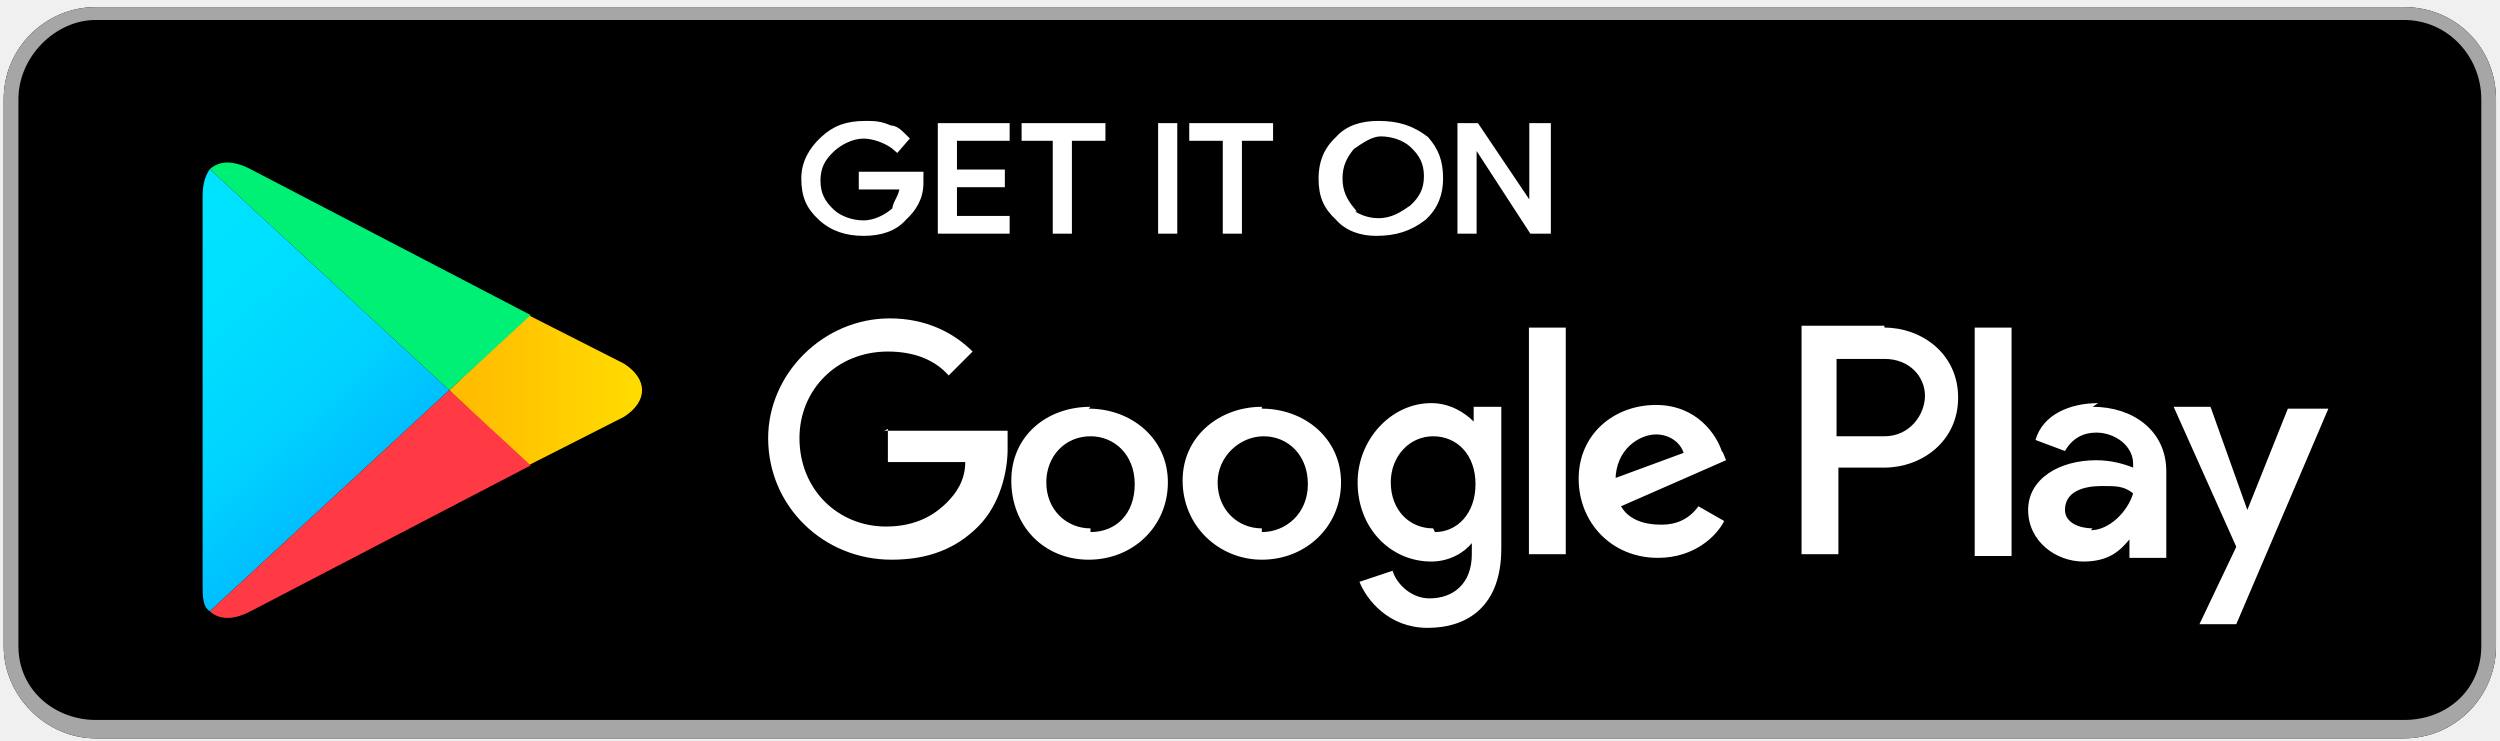
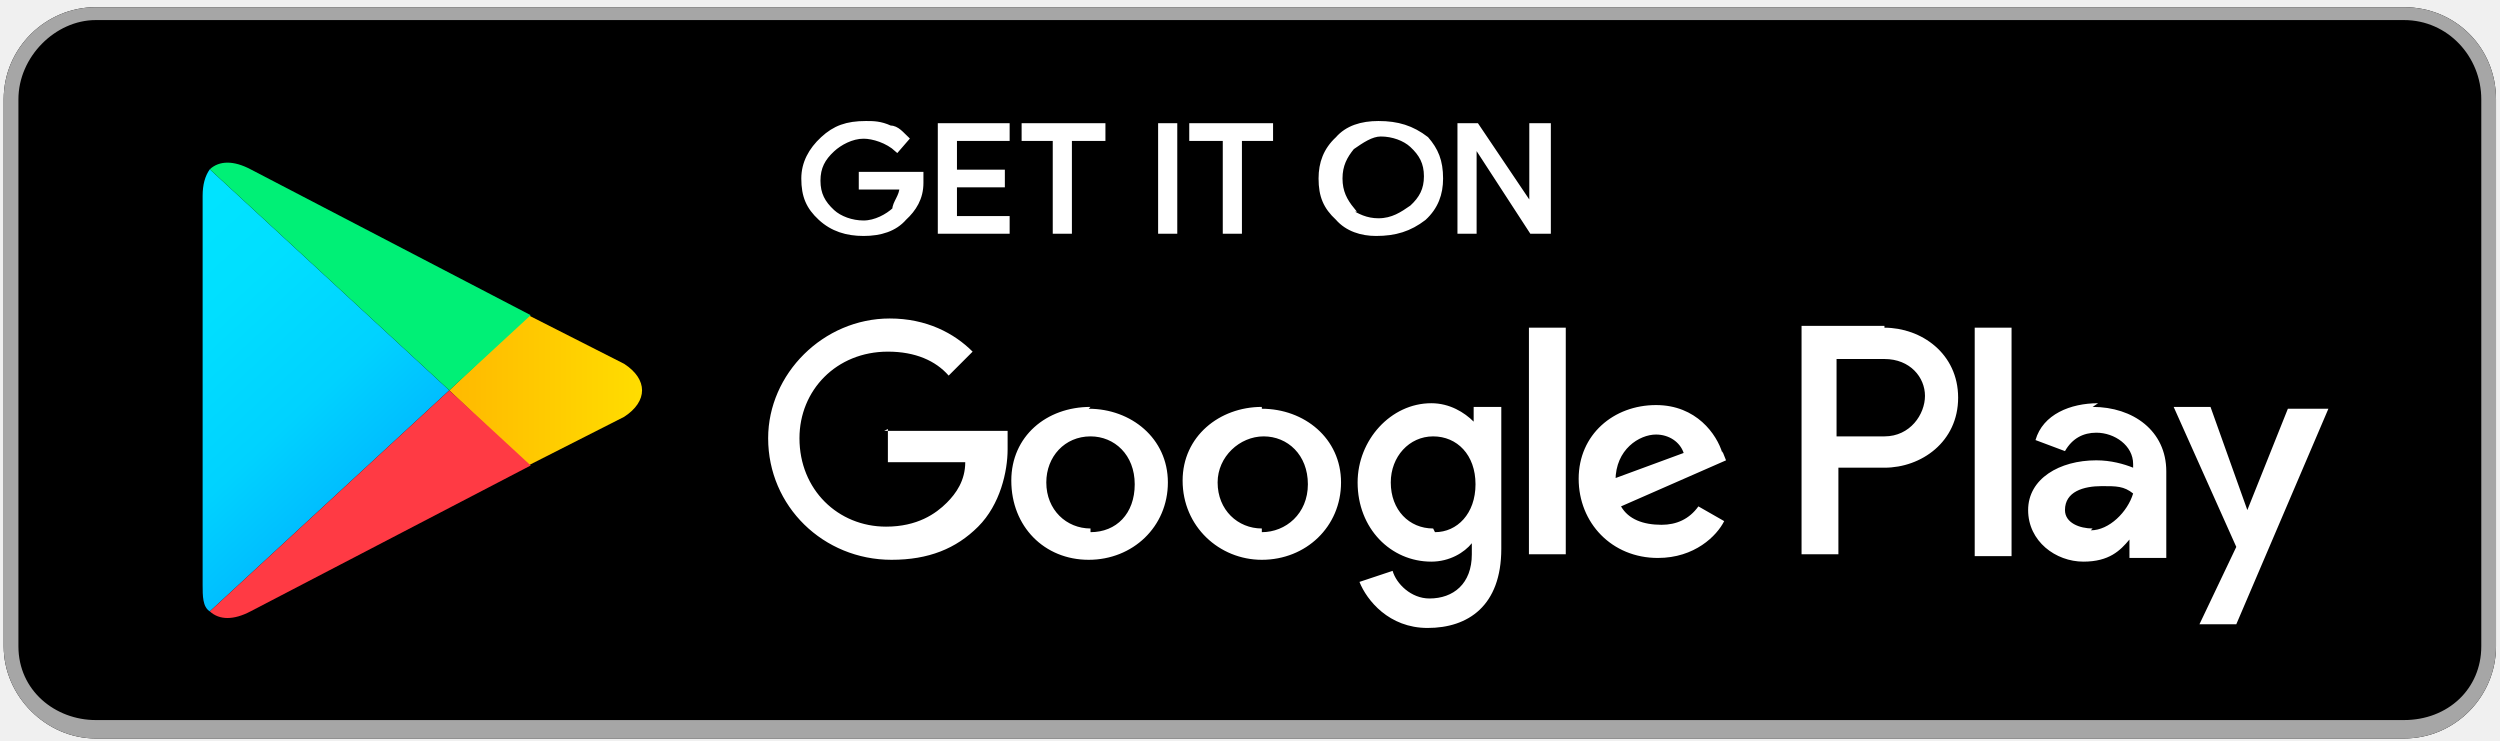
- <svg xmlns="http://www.w3.org/2000/svg" width="180" height="53.3" viewBox="0 0 135.716 40.019">
+ <svg xmlns="http://www.w3.org/2000/svg" width="152" height="45" viewBox="0 0 135.716 40">
  <defs>
    <linearGradient x1="31.8" y1="183.3" x2="15" y2="166.5" gradientUnits="userSpaceOnUse" gradientTransform="matrix(.8 0 0 -.8 0 161.6)" id="i">
      <stop offset="0" stop-color="#00a0ff" />
      <stop offset="0" stop-color="#00a1ff" />
      <stop offset=".3" stop-color="#00beff" />
      <stop offset=".5" stop-color="#00d2ff" />
      <stop offset=".8" stop-color="#00dfff" />
      <stop offset="1" stop-color="#00e3ff" />
    </linearGradient>
    <linearGradient x1="43.8" y1="172" x2="19.6" y2="172" gradientUnits="userSpaceOnUse" gradientTransform="matrix(.8 0 0 -.8 0 161.6)" id="j">
      <stop offset="0" stop-color="#ffe000" />
      <stop offset=".4" stop-color="#ffbd00" />
      <stop offset=".8" stop-color="orange" />
      <stop offset="1" stop-color="#ff9c00" />
    </linearGradient>
    <linearGradient x1="34.8" y1="169.7" x2="12.1" y2="146.9" gradientUnits="userSpaceOnUse" gradientTransform="matrix(.8 0 0 -.8 0 161.6)" id="k">
      <stop offset="0" stop-color="#ff3a44" />
      <stop offset="1" stop-color="#c31162" />
    </linearGradient>
    <linearGradient x1="17.3" y1="191.8" x2="27.5" y2="181.7" gradientUnits="userSpaceOnUse" gradientTransform="matrix(.8 0 0 -.8 0 161.6)" id="l">
      <stop offset="0" stop-color="#32a071" />
      <stop offset=".1" stop-color="#2da771" />
      <stop offset=".5" stop-color="#15cf74" />
      <stop offset=".8" stop-color="#06e775" />
      <stop offset="1" stop-color="#00f076" />
    </linearGradient>
    <clipPath id="a">
      <path d="M0 0h124v48H0V0z" />
    </clipPath>
    <mask maskUnits="userSpaceOnUse" x="0" y="0" width="1" height="1" id="m">
      <g clip-path="url(#a)">
        <path d="M0 0h124v48H0V0z" fill-opacity=".2" />
      </g>
    </mask>
    <clipPath id="n">
      <path d="M0 0h124v48H0V0z" />
    </clipPath>
    <clipPath id="b">
      <path d="M0 0h124v48H0V0z" />
    </clipPath>
    <pattern patternTransform="matrix(1 0 0 -1 0 48)" patternUnits="userSpaceOnUse" width="124" height="48" id="o">
      <g clip-path="url(#b)">
        <path d="M29.6 20.7L18 14c-.6-.3-1.2-.2-1.6 0 .4-.4 1-.4 1.6 0l11.7 6.6z" />
      </g>
    </pattern>
    <clipPath id="c">
      <path d="M0 0h124v48H0V0z" />
    </clipPath>
    <mask maskUnits="userSpaceOnUse" x="0" y="0" width="1" height="1" id="p">
      <g clip-path="url(#c)">
        <path d="M0 0h124v48H0V0z" fill-opacity=".1" />
      </g>
    </mask>
    <clipPath id="q">
      <path d="M0 0h124v48H0V0z" />
    </clipPath>
    <clipPath id="d">
      <path d="M0 0h124v48H0V0z" />
    </clipPath>
    <pattern patternTransform="matrix(1 0 0 -1 0 48)" patternUnits="userSpaceOnUse" width="124" height="48" id="r">
      <g clip-path="url(#d)">
        <path d="M16.3 14c-.2.4-.3.8-.3 1.3 0-.6 0-1 .3-1.3z" />
      </g>
    </pattern>
    <clipPath id="e">
      <path d="M0 0h124v48H0V0z" />
    </clipPath>
    <mask maskUnits="userSpaceOnUse" x="0" y="0" width="1" height="1" id="s">
      <g clip-path="url(#e)">
        <path d="M0 0h124v48H0V0z" fill-opacity=".1" />
      </g>
    </mask>
    <clipPath id="t">
      <path d="M0 0h124v48H0V0z" />
    </clipPath>
    <clipPath id="f">
      <path d="M0 0h124v48H0V0z" />
    </clipPath>
    <pattern patternTransform="matrix(1 0 0 -1 0 48)" patternUnits="userSpaceOnUse" width="124" height="48" id="u">
      <g clip-path="url(#f)">
        <path d="M33.6 23l-4-2.3 4 2c.6.5.8 1 .8 1.3 0-.4-.3-.8-.8-1z" />
      </g>
    </pattern>
    <clipPath id="g">
      <path d="M0 0h124v48H0V0z" />
    </clipPath>
    <mask maskUnits="userSpaceOnUse" x="0" y="0" width="1" height="1" id="v">
      <g clip-path="url(#g)">
        <path d="M0 0h124v48H0V0z" fill-opacity=".3" />
      </g>
    </mask>
    <clipPath id="w">
      <path d="M0 0h124v48H0V0z" />
    </clipPath>
    <clipPath id="h">
      <path d="M0 0h124v48H0V0z" />
    </clipPath>
    <pattern patternTransform="matrix(1 0 0 -1 0 48)" patternUnits="userSpaceOnUse" width="124" height="48" id="x">
      <g clip-path="url(#h)">
        <path d="M18 34l15.6-9c.5-.2.8-.6.8-1 0 .4-.2.8-.8 1.2L18 34c-1 .7-2 0-2-1.2 0 1.2 1 1.7 2 1z" fill="#fff" />
      </g>
    </pattern>
  </defs>
  <path d="M130.5 40H5.2c-2.7 0-5-2.3-5-5V5.3c0-2.8 2.3-5 5-5h125.3c2.8 0 5 2.2 5 5V35c0 2.7-2.2 5-5 5z" />
  <path d="M130.5 1c2.4 0 4.2 2 4.2 4.3V35c0 2.3-1.8 4-4.2 4H5.2C3 39 1 37.4 1 35V5.3C1 3 3 1 5.2 1h125.3m0-.7H5.2c-2.7 0-5 2.2-5 5V35c0 2.7 2.3 5 5 5h125.3c2.8 0 5-2.3 5-5V5.3c0-2.8-2.2-5-5-5z" fill="#a6a6a6" />
  <path d="M46 16.2c0 .7-.3 1.2-.7 1.6-.4.5-1 .7-1.7.7s-1.3-.2-1.8-.7c-.5-.5-.7-1-.7-1.8 0-.7.3-1.3.8-1.8s1-.7 1.8-.7c.3 0 .6 0 1 .2.3 0 .5.3.7.5l-.4.5c-.4-.4-1-.6-1.4-.6-.5 0-1 .3-1.3.6-.4.4-.6.8-.6 1.4 0 .6.2 1 .6 1.4.3.3.8.5 1.3.5s1-.3 1.3-.6c0-.3.3-.6.3-1h-1.7v-.6H46v.4zM49.6 14.2h-2.2v1.5h2v.6h-2v1.5h2.2v.6h-2.8v-4.8h2.8v.6zM52.2 18.4h-.6v-4.2h-1.3v-.6h3.3v.6h-1.4v4.2zM56 18.4v-4.8h.6v4.8H56zM59.3 18.4h-.6v-4.2h-1.4v-.6h3.3v.6h-1.3v4.2zM67 17.8c-.6.5-1.2.7-2 .7-.6 0-1.2-.2-1.6-.7-.5-.5-.7-1-.7-1.8 0-.7.2-1.3.7-1.8.4-.5 1-.7 1.7-.7.8 0 1.4.2 2 .7.4.5.6 1 .6 1.8 0 .7-.2 1.3-.7 1.8zm-3.2-.4c.4.3.8.5 1.3.5.6 0 1-.3 1.4-.6.4-.4.6-.8.6-1.4 0-.6-.2-1-.6-1.4-.3-.3-.8-.5-1.3-.5-.4 0-.8.3-1.2.6-.3.4-.5.8-.5 1.4 0 .6.2 1 .5 1.4zM68.5 18.4v-4.8h.7l2.3 3.7v-3.7h.7v4.8h-.7l-2.4-4v4h-.5z" fill="#fff" stroke="#fff" stroke-width=".2" stroke-miterlimit="10" transform="matrix(1.3 0 0 1.2 -9.8 -9.6)" />
  <path d="M68.5 22c-2.3 0-4.3 1.6-4.3 4 0 2.5 2 4.3 4.3 4.3 2.4 0 4.3-1.8 4.3-4.2 0-2.4-2-4-4.3-4zm0 6.6c-1.3 0-2.4-1-2.4-2.5 0-1.4 1.2-2.5 2.5-2.5s2.4 1 2.4 2.6-1.2 2.6-2.5 2.6zM59.2 22c-2.4 0-4.3 1.6-4.3 4 0 2.5 1.8 4.3 4.2 4.3 2.4 0 4.3-1.8 4.3-4.2 0-2.4-2-4-4.3-4zm0 6.6c-1.3 0-2.4-1-2.4-2.5 0-1.4 1-2.5 2.4-2.5 1.3 0 2.4 1 2.4 2.6s-1 2.6-2.4 2.6zm-11-5.4V25h4.2c0 1-.5 1.7-1 2.2-.6.6-1.6 1.3-3.3 1.3-2.6 0-4.7-2-4.7-4.8 0-2.6 2-4.7 4.8-4.7 1.5 0 2.6.5 3.3 1.3l1.3-1.3c-1-1-2.5-1.8-4.5-1.8-3.6 0-6.6 3-6.6 6.5 0 3.7 3 6.6 6.7 6.6 2 0 3.5-.6 4.7-1.8 1.2-1.2 1.6-3 1.6-4.2v-1H48zm45.3 1.3c-.3-1-1.4-2.6-3.6-2.6-2.3 0-4.2 1.6-4.2 4s1.8 4.3 4.3 4.3c2 0 3.2-1.2 3.6-2l-1.4-.8c-.5.7-1.2 1-2 1-1 0-1.8-.3-2.2-1l5.7-2.5-.2-.5zM87.7 26c0-1.7 1.3-2.5 2.2-2.5.7 0 1.3.4 1.5 1l-3.8 1.4zM83 30h2V17.7h-2V30zm-3-7.2c-.5-.5-1.3-1-2.3-1-2.2 0-4 2-4 4.3 0 2.5 1.8 4.3 4 4.3 1 0 1.8-.5 2.2-1v.6c0 1.6-1 2.4-2.3 2.4-1 0-1.8-.8-2-1.5l-1.8.6c.4 1 1.6 2.5 3.7 2.5 2.2 0 4-1.2 4-4.3V22H80v.8zm-2.2 5.8c-1.3 0-2.3-1-2.3-2.5 0-1.4 1-2.5 2.3-2.5 1.3 0 2.3 1 2.3 2.6s-1 2.6-2.2 2.6zm24.5-11h-4.5V30h2v-4.7h2.5c2 0 4-1.4 4-3.8s-2-3.8-4-3.8zm0 6h-2.6v-4.2h2.6c1.4 0 2.2 1 2.2 2s-.8 2.2-2.2 2.2zm11.6-1.8c-1.5 0-3 .6-3.4 2l1.6.6c.4-.7 1-1 1.7-1 1 0 2 .7 2 1.7v.2c-.5-.2-1.2-.4-2-.4-2 0-3.7 1-3.7 2.7 0 1.7 1.5 2.8 3 2.8 1.4 0 2-.6 2.5-1.2v1h2v-4.7c0-2.2-1.8-3.5-4-3.5zm-.3 6.8c-.7 0-1.5-.3-1.5-1 0-1 1-1.3 2-1.3.8 0 1.2 0 1.7.4-.3 1-1.3 2-2.3 2zm10.6-6.5l-2.2 5.5L120 22h-2l3.4 7.6-2 4.2h2l5-11.7h-2zm-17 8h2V17.7h-2V30z" fill="#fff" />
  <path d="M16.3 34c-.2-.3-.3-.7-.3-1.2V15.2c0-.5 0-1 .3-1.2l10 10-10 10z" fill="url(#i)" transform="matrix(1.3 0 0 -1.2 -9.8 49.9)" />
  <path d="M29.6 20.6L26.3 24l3.3 3.4 4-2.2c1-.7 1-1.7 0-2.4l-4-2.2z" fill="url(#j)" transform="matrix(1.3 0 0 -1.2 -9.8 49.9)" />
  <path d="M29.7 20.6L26.3 24l-10-10c.4-.4 1-.4 1.7 0l11.7 6.6" fill="url(#k)" transform="matrix(1.3 0 0 -1.2 -9.8 49.9)" />
  <path d="M29.7 27.4L18 34c-.7.4-1.3.4-1.7 0l10-10 3.4 3.4z" fill="url(#l)" transform="matrix(1.3 0 0 -1.2 -9.8 49.9)" />
  <g mask="url(#m)" transform="matrix(1.3 0 0 -1.2 -9.8 49.9)">
    <g clip-path="url(#n)">
      <path d="M0 0h124v48H0V0z" fill="url(#o)" />
    </g>
  </g>
  <g mask="url(#p)" transform="matrix(1.3 0 0 -1.2 -9.8 49.9)">
    <g clip-path="url(#q)">
      <path d="M0 0h124v48H0V0z" fill="url(#r)" />
    </g>
  </g>
  <g>
    <g mask="url(#s)" transform="matrix(1.3 0 0 -1.2 -9.8 49.9)">
      <g clip-path="url(#t)">
        <path d="M0 0h124v48H0V0z" fill="url(#u)" />
      </g>
    </g>
  </g>
  <g>
    <g mask="url(#v)" transform="matrix(1.3 0 0 -1.2 -9.8 49.9)">
      <g clip-path="url(#w)">
        <path d="M0 0h124v48H0V0z" fill="url(#x)" />
      </g>
    </g>
  </g>
</svg>
